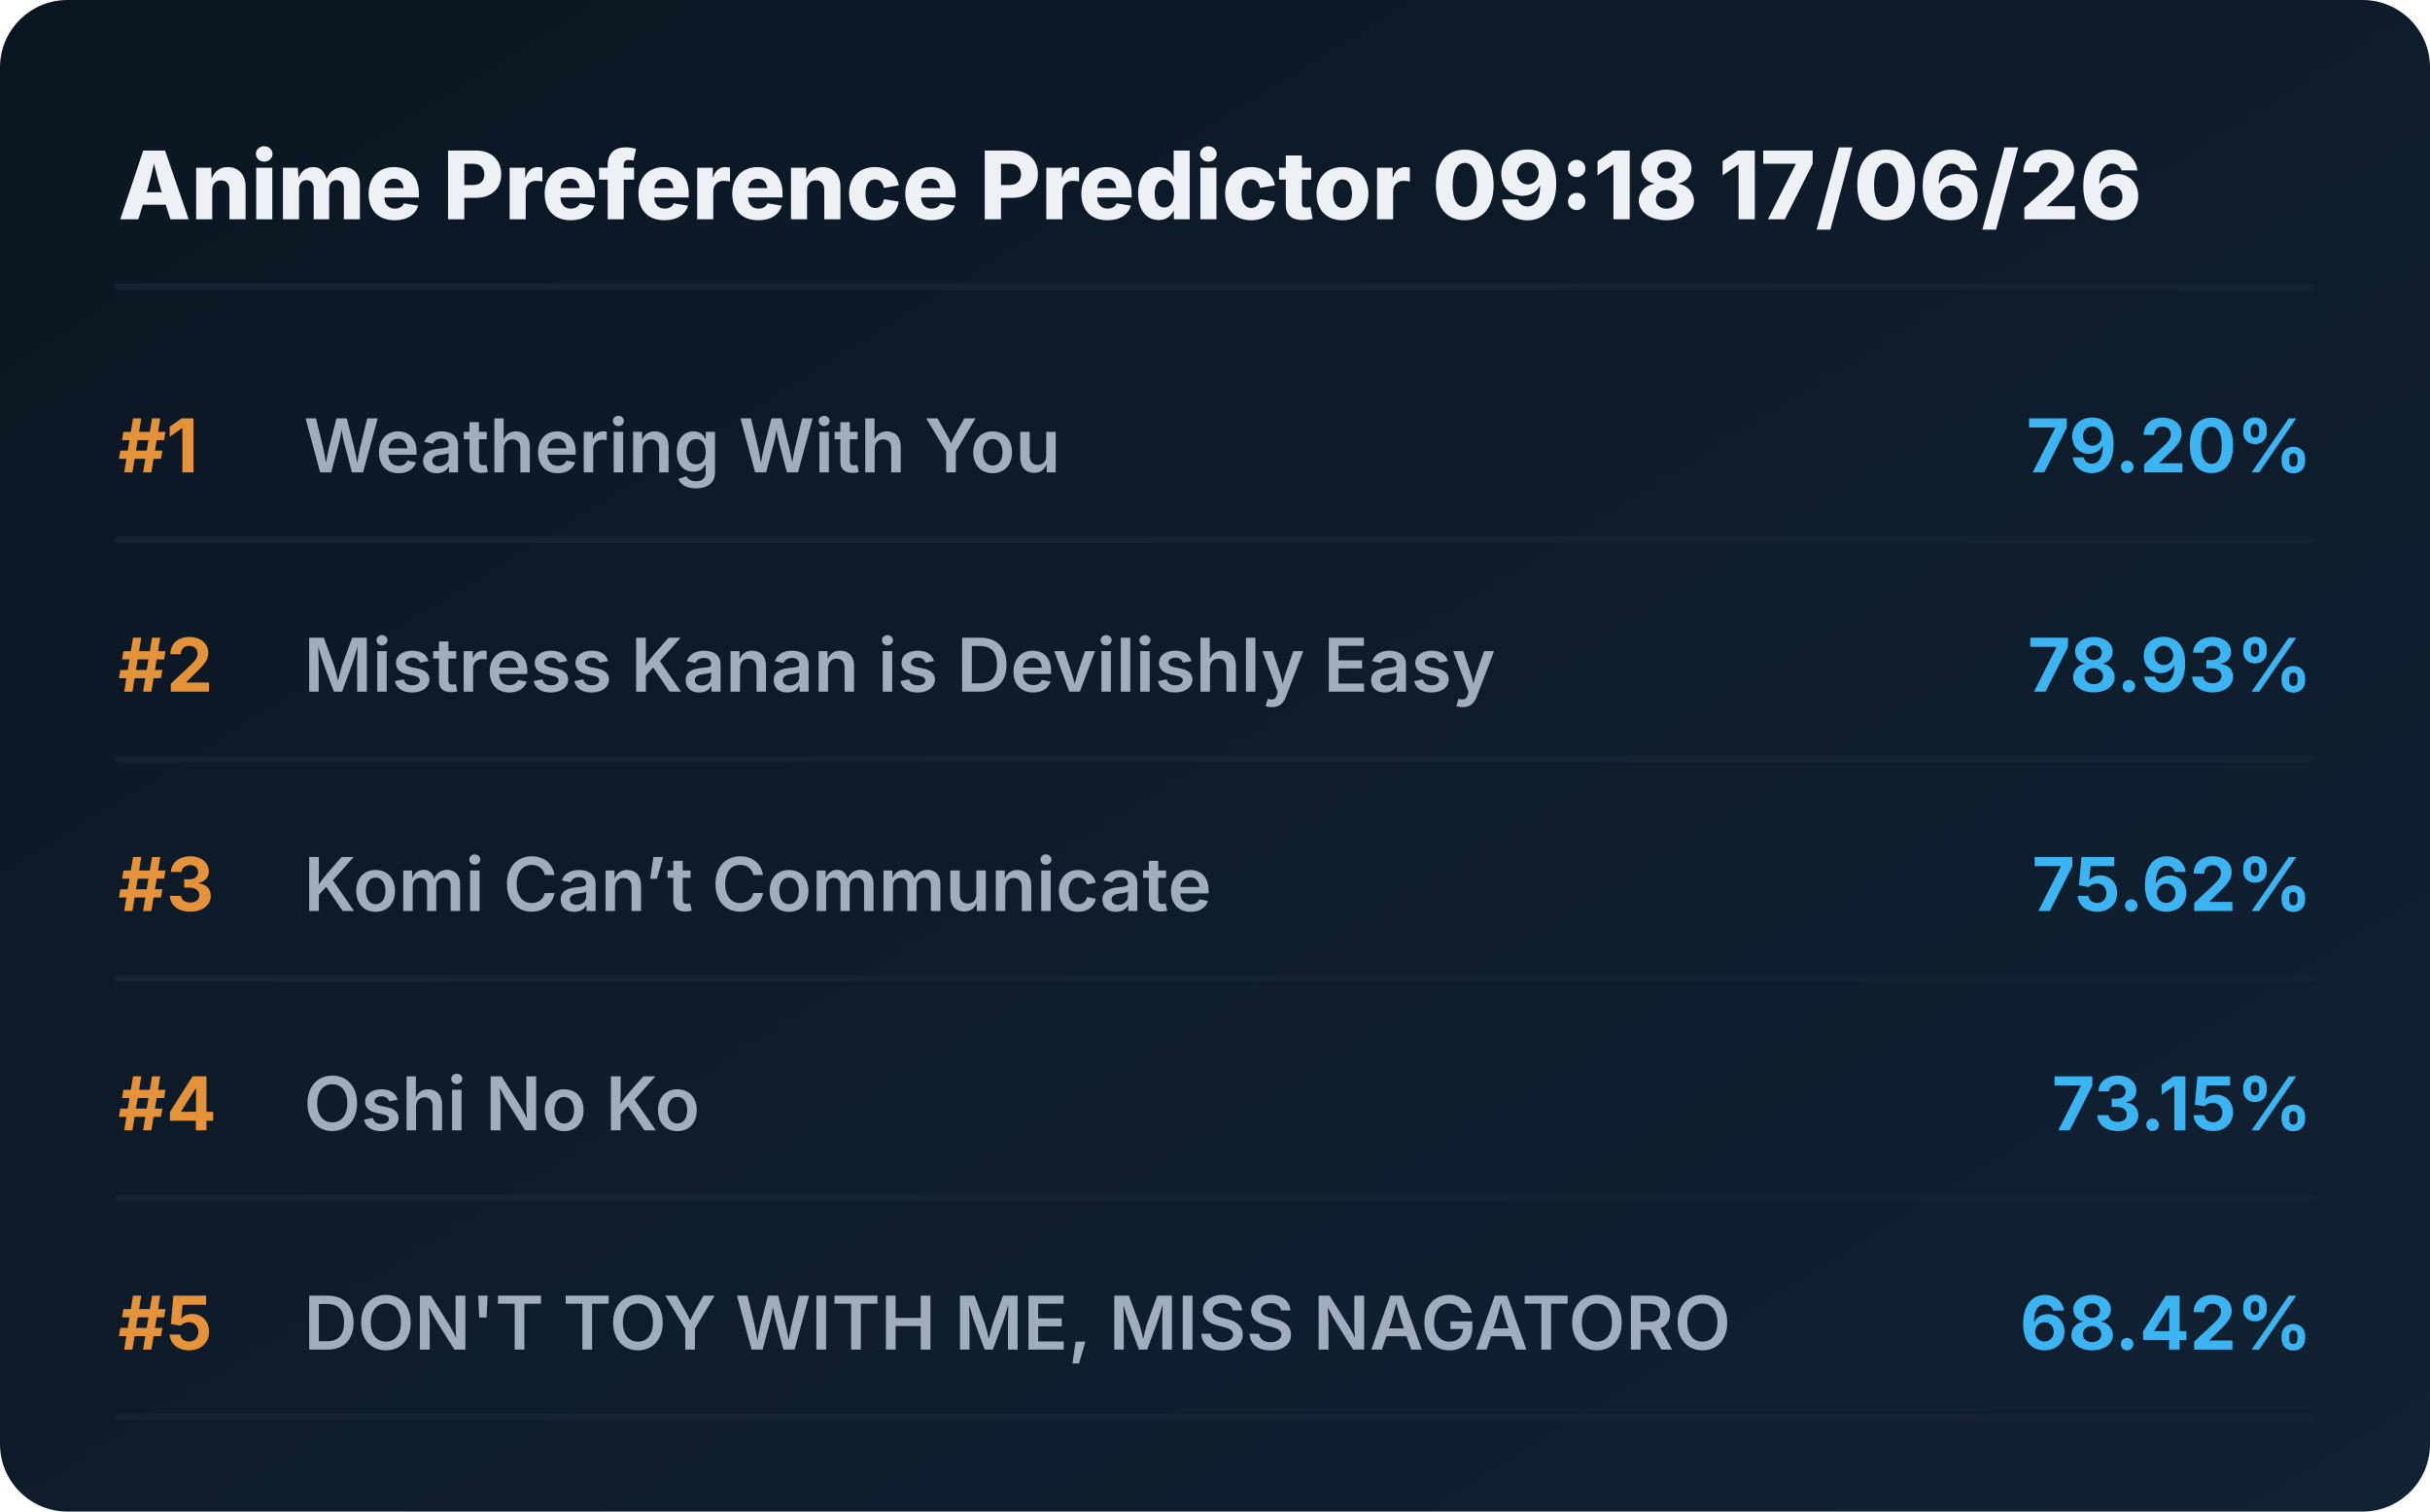
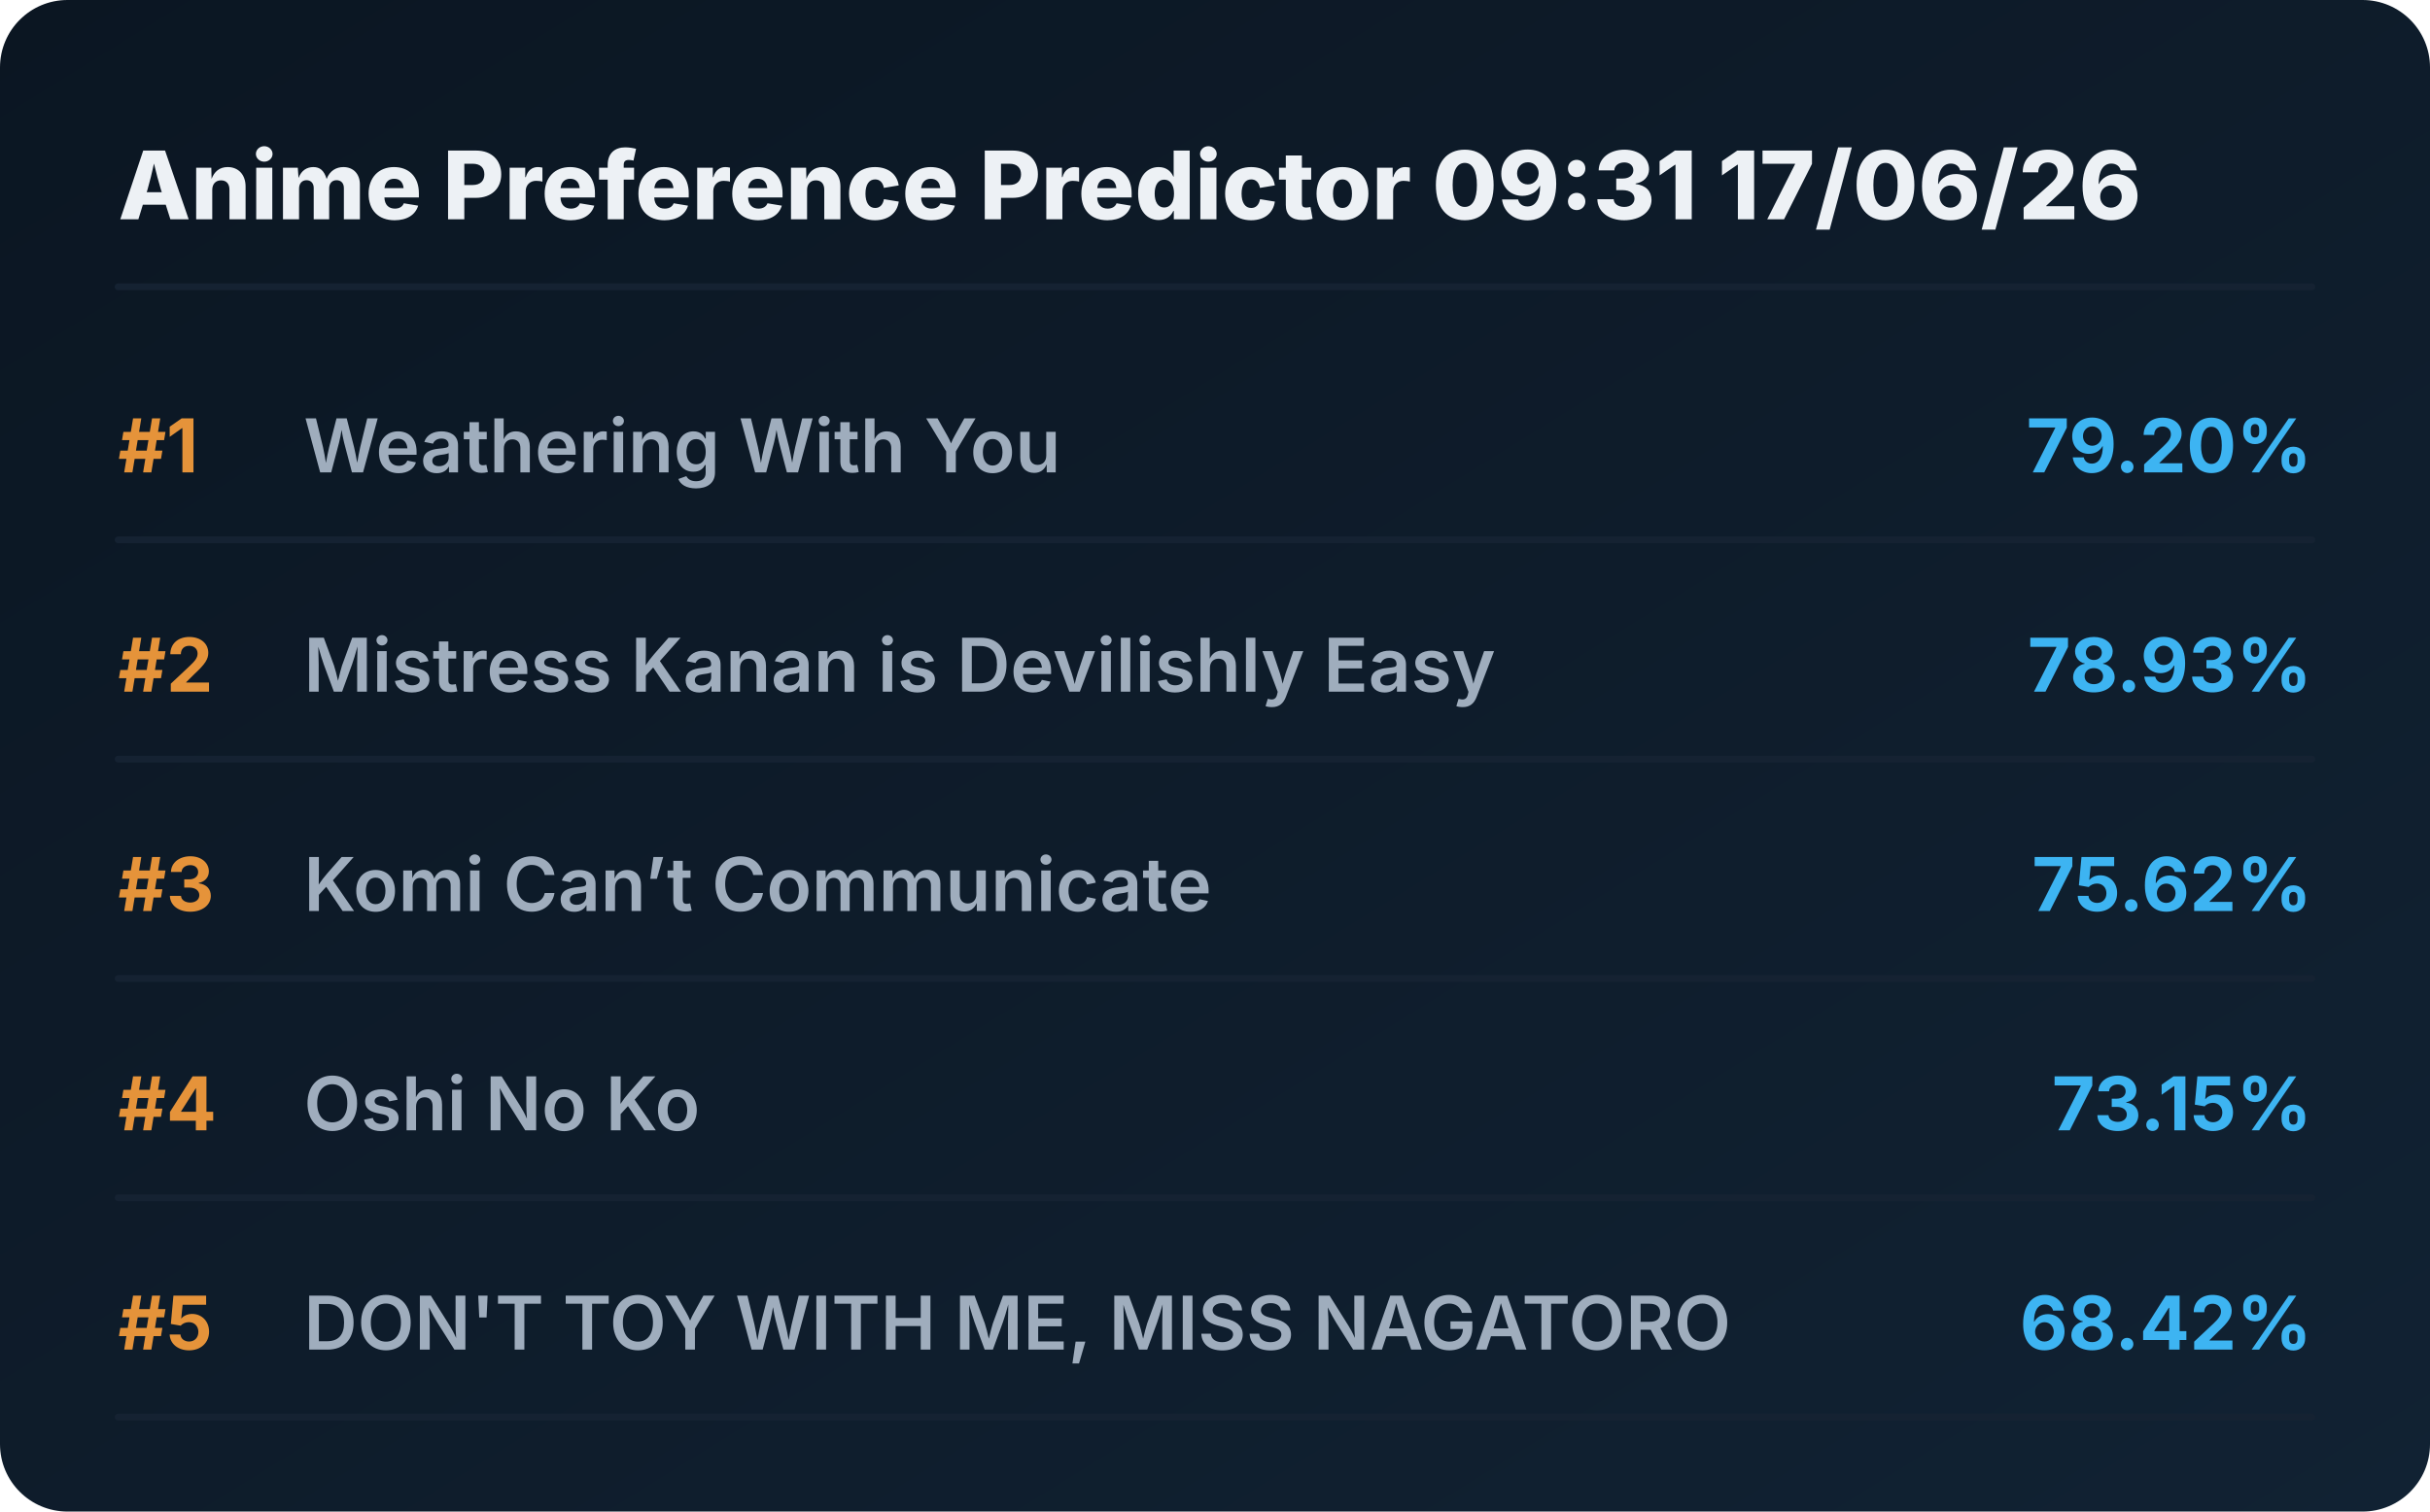
<svg xmlns="http://www.w3.org/2000/svg" viewBox="0 0 720 448" preserveAspectRatio="xMidYMid meet" style="width: 100%; height: auto; max-width: 720px;">
  <defs>
    <linearGradient id="boxGrad" x1="0%" y1="0%" x2="100%" y2="100%">
      <stop offset="0%" stop-color="#0b1622" />
      <stop offset="100%" stop-color="#112233" />
    </linearGradient>
    <clipPath id="titleClip">
      <rect x="90" y="0" width="510" height="100%" />
    </clipPath>
  </defs>
  <style>
    .bg { fill: url(#boxGrad); rx: 20px; }
    .header { font-family: 'Overpass', 'Inter', system-ui, sans-serif; font-weight: 800; font-size: 28px; fill: #edf1f5; }
    .rank { font-family: 'Overpass', 'Inter', system-ui, sans-serif; font-weight: 700; font-size: 22px; fill: #e5933a; }
    .title { font-family: 'Overpass', 'Inter', system-ui, sans-serif; font-weight: 600; font-size: 22px; fill: #9fadbd; }
    .score { font-family: 'Overpass', 'Inter', system-ui, sans-serif; font-weight: 700; font-size: 22px; fill: #3db4f2; }
    .line { stroke: #152232; stroke-width: 2; stroke-linecap: round; }
  </style>
  <rect class="bg" width="720" height="448" />
-   <text x="35" y="65" class="header">Anime Preference Predictor 09:18 17/06/26</text>
+   <text x="35" y="65" class="header">Anime Preference Predictor 09:31 17/06/26</text>
  <line x1="35" y1="85" x2="685" y2="85" class="line" />
  <g transform="translate(0, 0)">
    <text x="35" y="140" class="rank">#1</text>
    <text x="90" y="140" class="title">Weathering With You</text>
    <text x="685" y="140" class="score" text-anchor="end">79.20%</text>
    <line x1="35" y1="160" x2="685" y2="160" class="line" />
  </g>
  <g transform="translate(0, 65)">
    <text x="35" y="140" class="rank">#2</text>
    <text x="90" y="140" class="title">Mistress Kanan is Devilishly Easy</text>
    <text x="685" y="140" class="score" text-anchor="end">78.93%</text>
    <line x1="35" y1="160" x2="685" y2="160" class="line" />
  </g>
  <g transform="translate(0, 130)">
    <text x="35" y="140" class="rank">#3</text>
    <text x="90" y="140" class="title">Komi Can’t Communicate</text>
    <text x="685" y="140" class="score" text-anchor="end">75.62%</text>
    <line x1="35" y1="160" x2="685" y2="160" class="line" />
  </g>
  <g transform="translate(0, 195)">
    <text x="35" y="140" class="rank">#4</text>
    <text x="90" y="140" class="title">Oshi No Ko</text>
    <text x="685" y="140" class="score" text-anchor="end">73.15%</text>
    <line x1="35" y1="160" x2="685" y2="160" class="line" />
  </g>
  <g transform="translate(0, 260)">
    <text x="35" y="140" class="rank">#5</text>
    <text x="90" y="140" class="title">DON'T TOY WITH ME, MISS NAGATORO</text>
    <text x="685" y="140" class="score" text-anchor="end">68.42%</text>
    <line x1="35" y1="160" x2="685" y2="160" class="line" />
  </g>
</svg>
